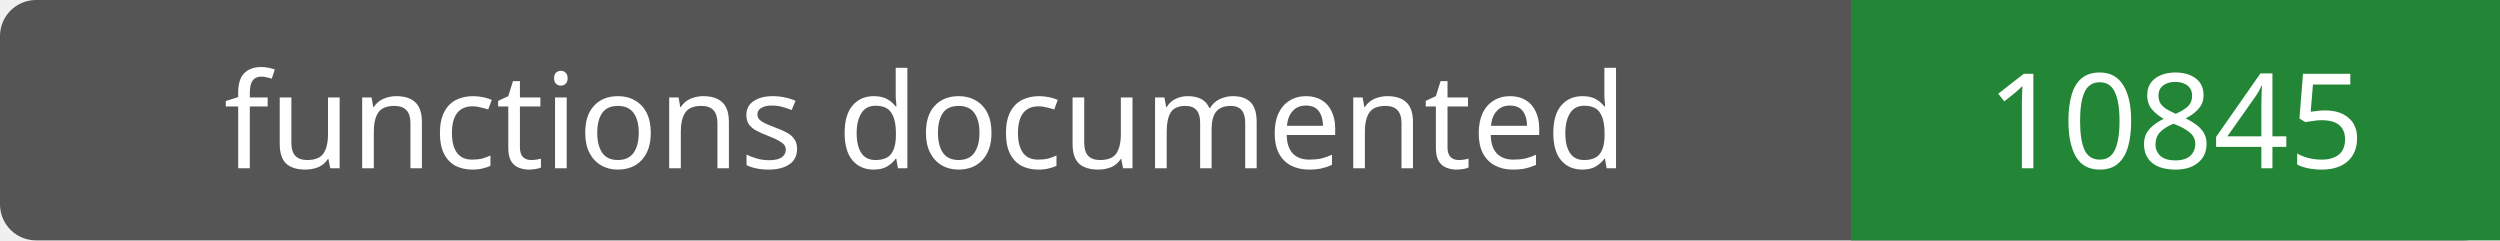
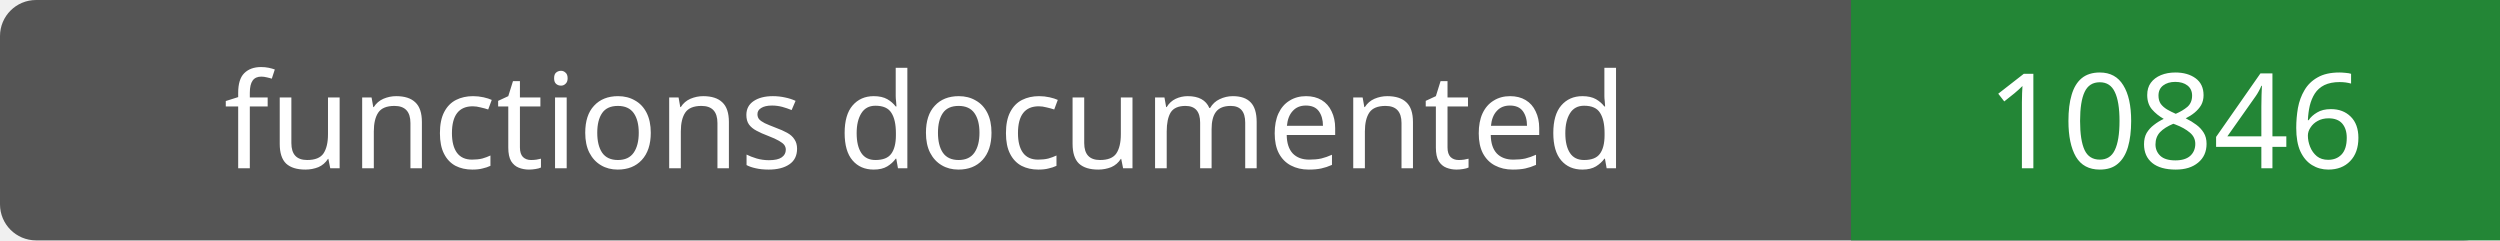
- <svg xmlns="http://www.w3.org/2000/svg" width="208" height="20" role="img" aria-label="functions documented: 10845">
+ <svg xmlns="http://www.w3.org/2000/svg" width="208" height="20" role="img" aria-label="functions documented: 10846">
  <rect width="208" height="20" rx="3" fill="#555" />
  <path fill="#238636" d="M154 0h54v20H154z" />
  <g fill="#fff" text-anchor="middle" font-family="Verdana,sans-serif" font-size="11">
    <text x="77.0" y="14">functions documented</text>
-     <text x="181.0" y="14">10845</text>
+     <text x="181.0" y="14">10846</text>
  </g>
</svg>
